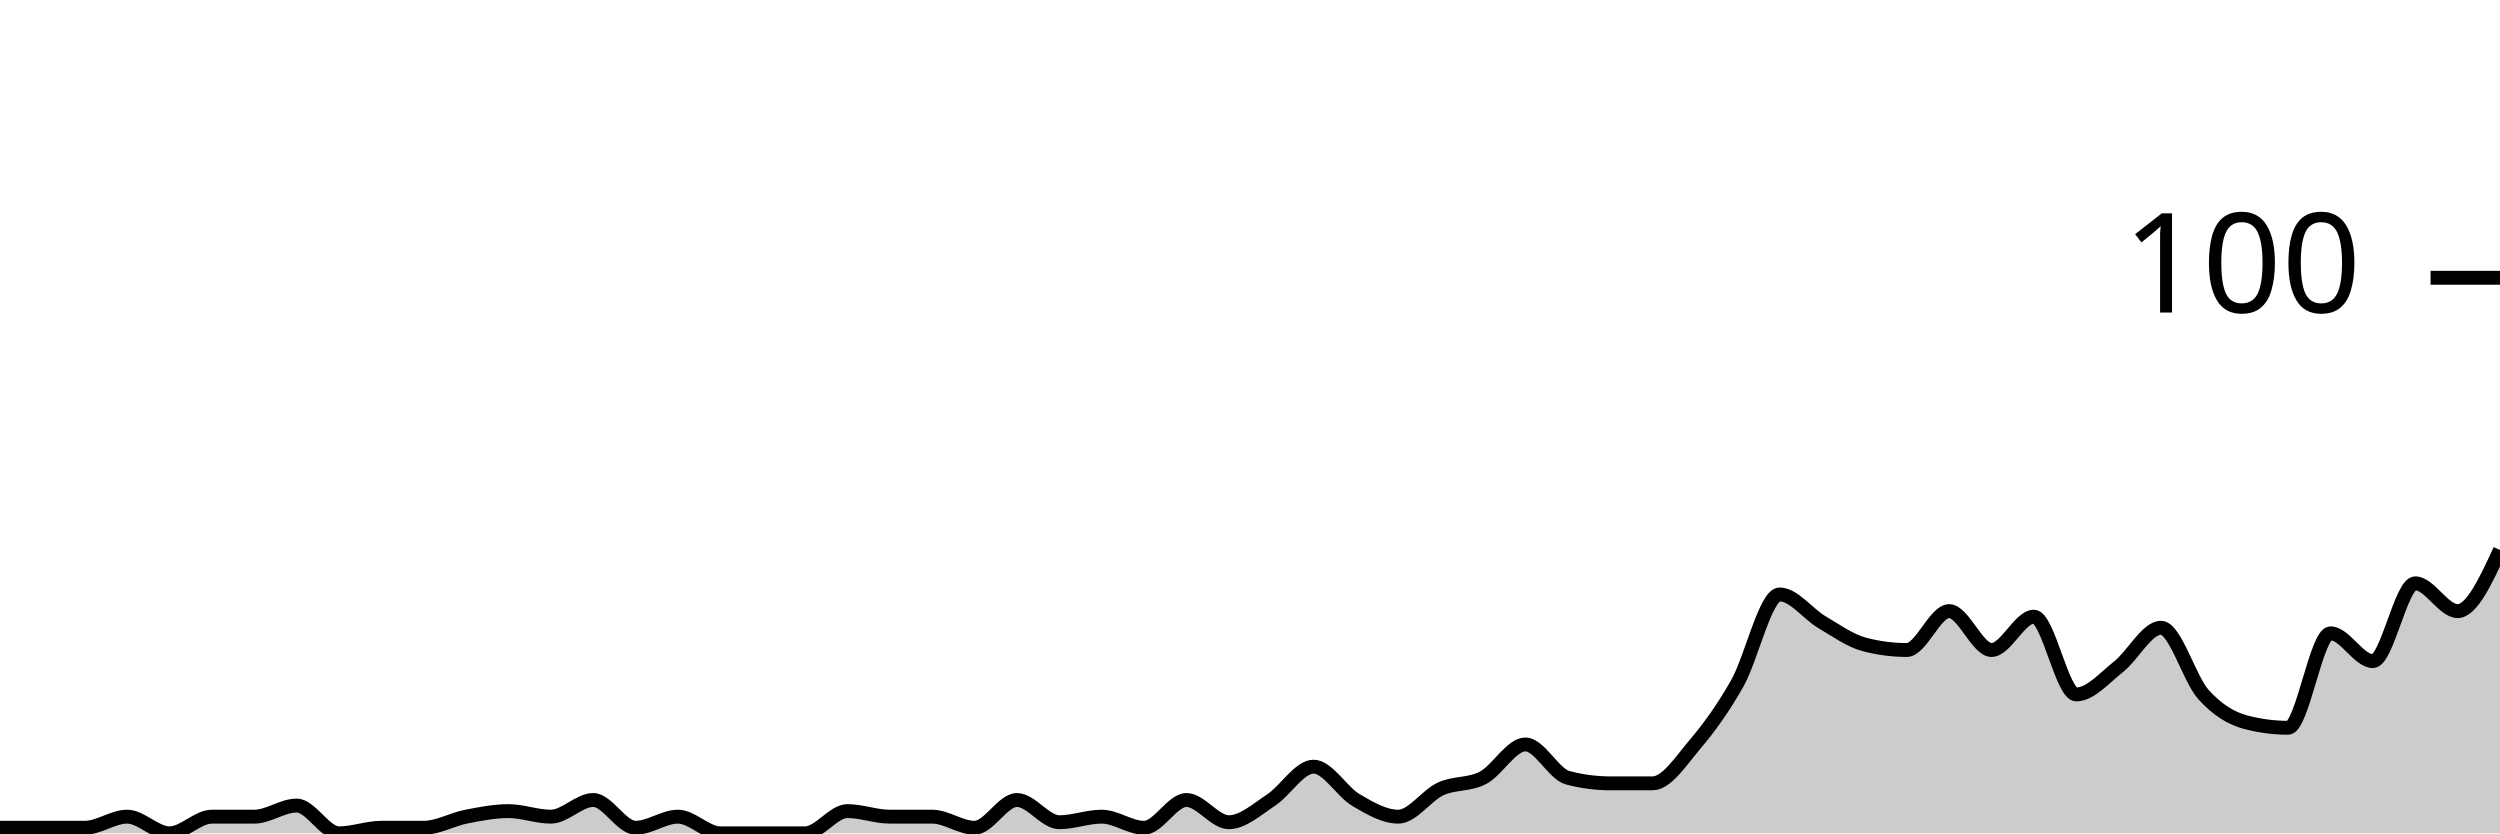
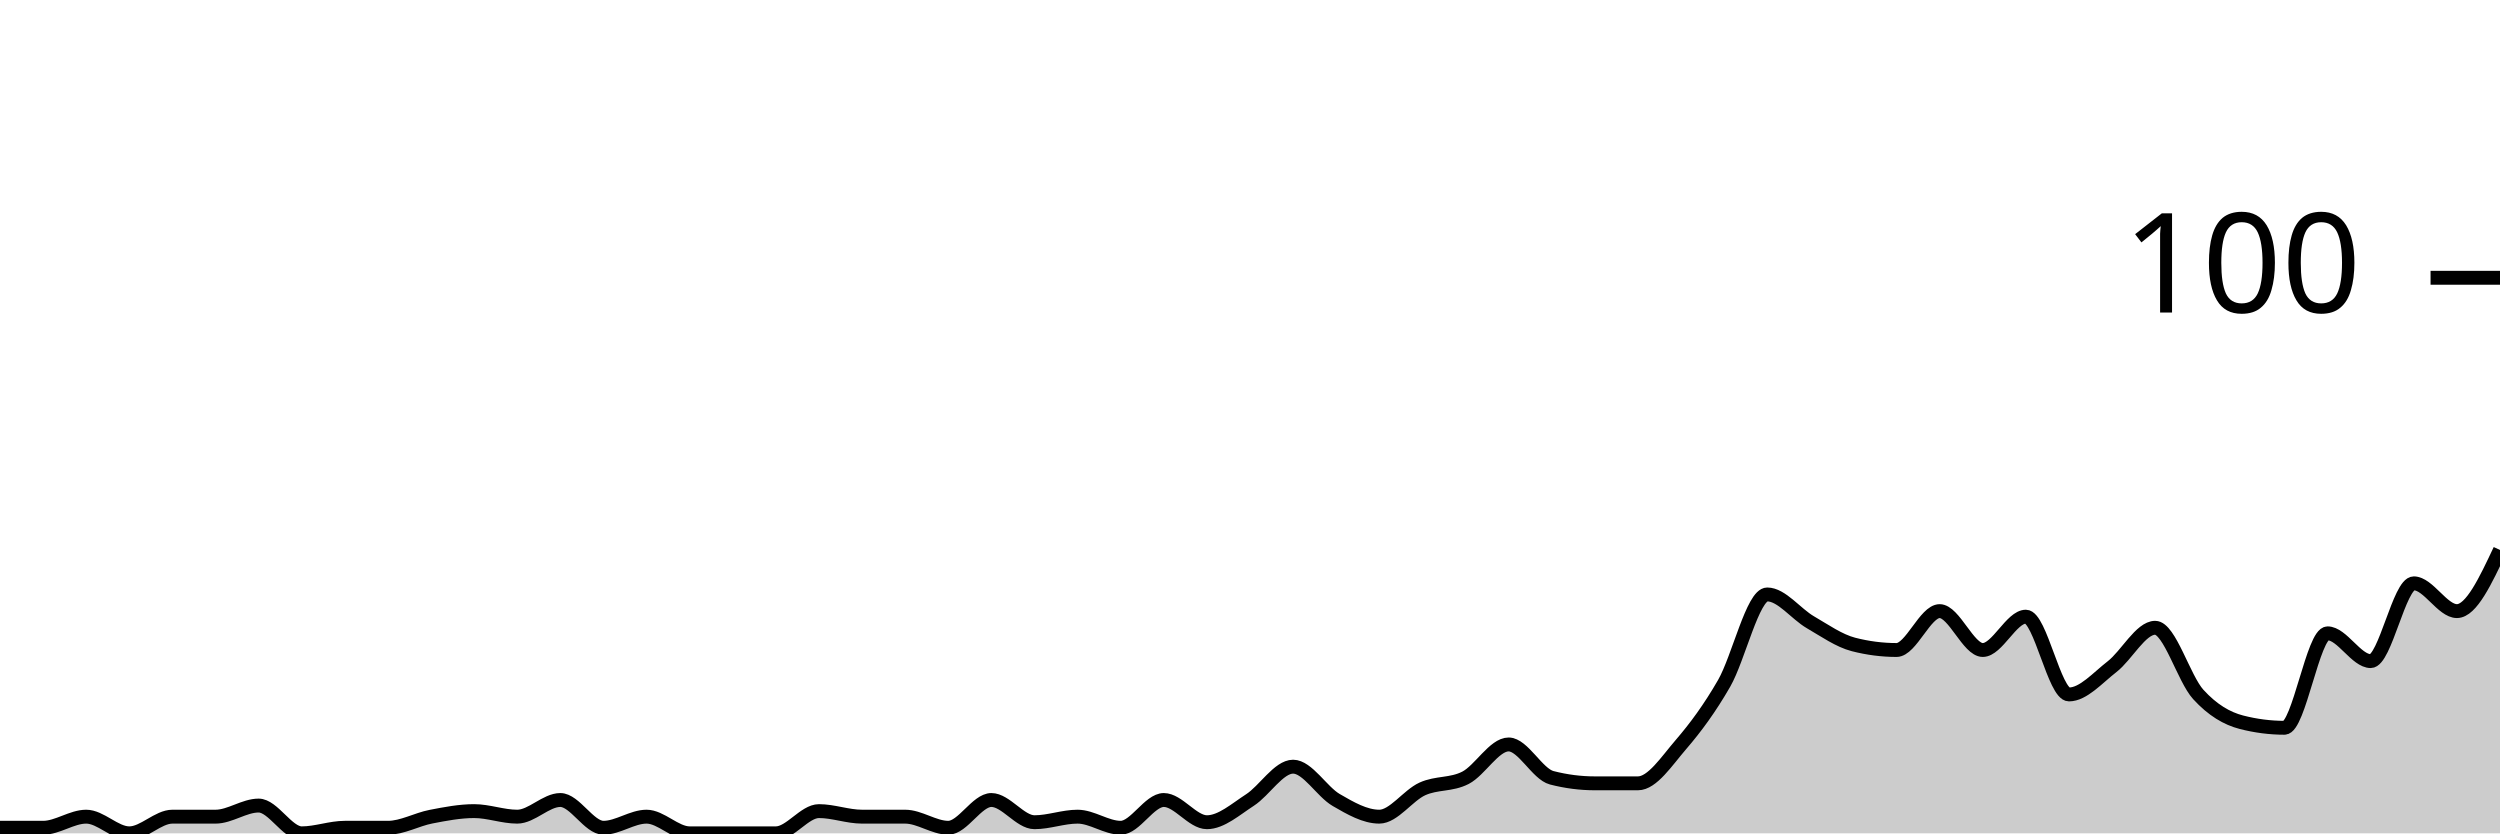
<svg xmlns="http://www.w3.org/2000/svg" viewBox="0 0 180 60">
  <g transform="translate(0,20)">
-     <path class="area" fill="rgba(0, 0, 0, 0.2)" d="M0,39.6C1.017,39.6,2.034,39.6,3.051,39.6C4.068,39.6,5.085,39.6,6.102,39.6C7.119,39.6,8.136,38.8,9.153,38.8C10.169,38.8,11.186,40,12.203,40C13.22,40,14.237,38.8,15.254,38.8C16.271,38.8,17.288,38.8,18.305,38.8C19.322,38.8,20.339,38,21.356,38C22.373,38,23.39,40,24.407,40C25.424,40,26.441,39.6,27.458,39.6C28.475,39.6,29.492,39.6,30.508,39.6C31.525,39.6,32.542,39,33.559,38.8C34.576,38.6,35.593,38.4,36.61,38.4C37.627,38.4,38.644,38.8,39.661,38.8C40.678,38.8,41.695,37.6,42.712,37.6C43.729,37.6,44.746,39.6,45.763,39.6C46.78,39.6,47.797,38.8,48.814,38.8C49.831,38.8,50.847,40,51.864,40C52.881,40,53.898,40,54.915,40C55.932,40,56.949,40,57.966,40C58.983,40,60,38.4,61.017,38.4C62.034,38.4,63.051,38.8,64.068,38.8C65.085,38.8,66.102,38.8,67.119,38.8C68.136,38.8,69.153,39.6,70.169,39.6C71.186,39.6,72.203,37.6,73.22,37.6C74.237,37.6,75.254,39.2,76.271,39.2C77.288,39.2,78.305,38.8,79.322,38.8C80.339,38.8,81.356,39.6,82.373,39.6C83.39,39.6,84.407,37.6,85.424,37.6C86.441,37.6,87.458,39.2,88.475,39.2C89.492,39.2,90.508,38.267,91.525,37.6C92.542,36.933,93.559,35.2,94.576,35.2C95.593,35.2,96.61,37,97.627,37.6C98.644,38.2,99.661,38.8,100.678,38.8C101.695,38.8,102.712,37.267,103.729,36.8C104.746,36.333,105.763,36.533,106.78,36C107.797,35.467,108.814,33.6,109.831,33.6C110.847,33.6,111.864,35.733,112.881,36C113.898,36.267,114.915,36.4,115.932,36.4C116.949,36.4,117.966,36.4,118.983,36.4C120,36.4,121.017,34.8,122.034,33.6C123.051,32.4,124.068,31,125.085,29.2C126.102,27.4,127.119,22.8,128.136,22.8C129.153,22.8,130.169,24.2,131.186,24.8C132.203,25.4,133.22,26.133,134.237,26.4C135.254,26.667,136.271,26.8,137.288,26.8C138.305,26.8,139.322,24,140.339,24C141.356,24,142.373,26.8,143.39,26.8C144.407,26.8,145.424,24.4,146.441,24.4C147.458,24.4,148.475,30,149.492,30C150.508,30,151.525,28.8,152.542,28C153.559,27.2,154.576,25.2,155.593,25.2C156.61,25.2,157.627,28.867,158.644,30C159.661,31.133,160.678,31.733,161.695,32C162.712,32.267,163.729,32.4,164.746,32.4C165.763,32.4,166.78,25.6,167.797,25.6C168.814,25.6,169.831,27.6,170.847,27.6C171.864,27.6,172.881,22,173.898,22C174.915,22,175.932,24,176.949,24C177.966,24,178.983,21.8,180,19.6L180,40C178.983,40,177.966,40,176.949,40C175.932,40,174.915,40,173.898,40C172.881,40,171.864,40,170.847,40C169.831,40,168.814,40,167.797,40C166.78,40,165.763,40,164.746,40C163.729,40,162.712,40,161.695,40C160.678,40,159.661,40,158.644,40C157.627,40,156.61,40,155.593,40C154.576,40,153.559,40,152.542,40C151.525,40,150.508,40,149.492,40C148.475,40,147.458,40,146.441,40C145.424,40,144.407,40,143.39,40C142.373,40,141.356,40,140.339,40C139.322,40,138.305,40,137.288,40C136.271,40,135.254,40,134.237,40C133.22,40,132.203,40,131.186,40C130.169,40,129.153,40,128.136,40C127.119,40,126.102,40,125.085,40C124.068,40,123.051,40,122.034,40C121.017,40,120,40,118.983,40C117.966,40,116.949,40,115.932,40C114.915,40,113.898,40,112.881,40C111.864,40,110.847,40,109.831,40C108.814,40,107.797,40,106.78,40C105.763,40,104.746,40,103.729,40C102.712,40,101.695,40,100.678,40C99.661,40,98.644,40,97.627,40C96.61,40,95.593,40,94.576,40C93.559,40,92.542,40,91.525,40C90.508,40,89.492,40,88.475,40C87.458,40,86.441,40,85.424,40C84.407,40,83.39,40,82.373,40C81.356,40,80.339,40,79.322,40C78.305,40,77.288,40,76.271,40C75.254,40,74.237,40,73.22,40C72.203,40,71.186,40,70.169,40C69.153,40,68.136,40,67.119,40C66.102,40,65.085,40,64.068,40C63.051,40,62.034,40,61.017,40C60,40,58.983,40,57.966,40C56.949,40,55.932,40,54.915,40C53.898,40,52.881,40,51.864,40C50.847,40,49.831,40,48.814,40C47.797,40,46.78,40,45.763,40C44.746,40,43.729,40,42.712,40C41.695,40,40.678,40,39.661,40C38.644,40,37.627,40,36.61,40C35.593,40,34.576,40,33.559,40C32.542,40,31.525,40,30.508,40C29.492,40,28.475,40,27.458,40C26.441,40,25.424,40,24.407,40C23.39,40,22.373,40,21.356,40C20.339,40,19.322,40,18.305,40C17.288,40,16.271,40,15.254,40C14.237,40,13.22,40,12.203,40C11.186,40,10.169,40,9.153,40C8.136,40,7.119,40,6.102,40C5.085,40,4.068,40,3.051,40C2.034,40,1.017,40,0,40Z" />
-     <path class="line" stroke="black" fill="none" d="M0,39.6C1.017,39.6,2.034,39.6,3.051,39.6C4.068,39.6,5.085,39.6,6.102,39.6C7.119,39.6,8.136,38.8,9.153,38.8C10.169,38.8,11.186,40,12.203,40C13.22,40,14.237,38.8,15.254,38.8C16.271,38.8,17.288,38.8,18.305,38.8C19.322,38.8,20.339,38,21.356,38C22.373,38,23.39,40,24.407,40C25.424,40,26.441,39.6,27.458,39.6C28.475,39.6,29.492,39.6,30.508,39.6C31.525,39.6,32.542,39,33.559,38.8C34.576,38.6,35.593,38.4,36.61,38.4C37.627,38.4,38.644,38.8,39.661,38.8C40.678,38.8,41.695,37.6,42.712,37.6C43.729,37.6,44.746,39.6,45.763,39.6C46.78,39.6,47.797,38.8,48.814,38.8C49.831,38.8,50.847,40,51.864,40C52.881,40,53.898,40,54.915,40C55.932,40,56.949,40,57.966,40C58.983,40,60,38.4,61.017,38.4C62.034,38.4,63.051,38.8,64.068,38.8C65.085,38.8,66.102,38.8,67.119,38.8C68.136,38.8,69.153,39.6,70.169,39.6C71.186,39.6,72.203,37.6,73.22,37.6C74.237,37.6,75.254,39.2,76.271,39.2C77.288,39.2,78.305,38.8,79.322,38.8C80.339,38.8,81.356,39.6,82.373,39.6C83.39,39.6,84.407,37.6,85.424,37.6C86.441,37.6,87.458,39.2,88.475,39.2C89.492,39.2,90.508,38.267,91.525,37.6C92.542,36.933,93.559,35.2,94.576,35.2C95.593,35.2,96.61,37,97.627,37.6C98.644,38.2,99.661,38.8,100.678,38.8C101.695,38.8,102.712,37.267,103.729,36.8C104.746,36.333,105.763,36.533,106.78,36C107.797,35.467,108.814,33.6,109.831,33.6C110.847,33.6,111.864,35.733,112.881,36C113.898,36.267,114.915,36.4,115.932,36.4C116.949,36.4,117.966,36.4,118.983,36.4C120,36.4,121.017,34.8,122.034,33.6C123.051,32.4,124.068,31,125.085,29.2C126.102,27.4,127.119,22.8,128.136,22.8C129.153,22.8,130.169,24.2,131.186,24.8C132.203,25.4,133.22,26.133,134.237,26.4C135.254,26.667,136.271,26.8,137.288,26.8C138.305,26.8,139.322,24,140.339,24C141.356,24,142.373,26.8,143.39,26.8C144.407,26.8,145.424,24.4,146.441,24.4C147.458,24.4,148.475,30,149.492,30C150.508,30,151.525,28.8,152.542,28C153.559,27.2,154.576,25.2,155.593,25.2C156.61,25.2,157.627,28.867,158.644,30C159.661,31.133,160.678,31.733,161.695,32C162.712,32.267,163.729,32.4,164.746,32.4C165.763,32.4,166.78,25.6,167.797,25.6C168.814,25.6,169.831,27.6,170.847,27.6C171.864,27.6,172.881,22,173.898,22C174.915,22,175.932,24,176.949,24C177.966,24,178.983,21.8,180,19.6" />
+     <path class="area" fill="rgba(0, 0, 0, 0.2)" d="M0,39.6C1.034,39.6,2.069,39.6,3.103,39.6C4.138,39.6,5.172,38.8,6.207,38.8C7.241,38.8,8.276,40,9.31,40C10.345,40,11.379,38.8,12.414,38.8C13.448,38.8,14.483,38.8,15.517,38.8C16.552,38.8,17.586,38,18.621,38C19.655,38,20.69,40,21.724,40C22.759,40,23.793,39.6,24.828,39.6C25.862,39.6,26.897,39.6,27.931,39.6C28.966,39.6,30,39,31.034,38.8C32.069,38.6,33.103,38.4,34.138,38.4C35.172,38.4,36.207,38.8,37.241,38.8C38.276,38.8,39.31,37.6,40.345,37.6C41.379,37.6,42.414,39.6,43.448,39.6C44.483,39.6,45.517,38.8,46.552,38.8C47.586,38.8,48.621,40,49.655,40C50.69,40,51.724,40,52.759,40C53.793,40,54.828,40,55.862,40C56.897,40,57.931,38.4,58.966,38.4C60,38.4,61.034,38.8,62.069,38.8C63.103,38.8,64.138,38.8,65.172,38.8C66.207,38.8,67.241,39.6,68.276,39.6C69.31,39.6,70.345,37.6,71.379,37.6C72.414,37.6,73.448,39.2,74.483,39.2C75.517,39.2,76.552,38.8,77.586,38.8C78.621,38.8,79.655,39.6,80.69,39.6C81.724,39.6,82.759,37.6,83.793,37.6C84.828,37.6,85.862,39.2,86.897,39.2C87.931,39.2,88.966,38.267,90,37.6C91.034,36.933,92.069,35.2,93.103,35.2C94.138,35.2,95.172,37,96.207,37.6C97.241,38.2,98.276,38.8,99.31,38.8C100.345,38.8,101.379,37.267,102.414,36.8C103.448,36.333,104.483,36.533,105.517,36C106.552,35.467,107.586,33.6,108.621,33.6C109.655,33.6,110.69,35.733,111.724,36C112.759,36.267,113.793,36.4,114.828,36.4C115.862,36.4,116.897,36.4,117.931,36.4C118.966,36.4,120,34.8,121.034,33.6C122.069,32.4,123.103,31,124.138,29.2C125.172,27.4,126.207,22.8,127.241,22.8C128.276,22.8,129.31,24.2,130.345,24.8C131.379,25.4,132.414,26.133,133.448,26.4C134.483,26.667,135.517,26.8,136.552,26.8C137.586,26.8,138.621,24,139.655,24C140.69,24,141.724,26.8,142.759,26.8C143.793,26.8,144.828,24.4,145.862,24.4C146.897,24.4,147.931,30,148.966,30C150,30,151.034,28.8,152.069,28C153.103,27.2,154.138,25.2,155.172,25.2C156.207,25.2,157.241,28.867,158.276,30C159.31,31.133,160.345,31.733,161.379,32C162.414,32.267,163.448,32.4,164.483,32.4C165.517,32.4,166.552,25.6,167.586,25.6C168.621,25.6,169.655,27.6,170.69,27.6C171.724,27.6,172.759,22,173.793,22C174.828,22,175.862,24,176.897,24C177.931,24,178.966,21.8,180,19.6L180,40C178.966,40,177.931,40,176.897,40C175.862,40,174.828,40,173.793,40C172.759,40,171.724,40,170.69,40C169.655,40,168.621,40,167.586,40C166.552,40,165.517,40,164.483,40C163.448,40,162.414,40,161.379,40C160.345,40,159.31,40,158.276,40C157.241,40,156.207,40,155.172,40C154.138,40,153.103,40,152.069,40C151.034,40,150,40,148.966,40C147.931,40,146.897,40,145.862,40C144.828,40,143.793,40,142.759,40C141.724,40,140.69,40,139.655,40C138.621,40,137.586,40,136.552,40C135.517,40,134.483,40,133.448,40C132.414,40,131.379,40,130.345,40C129.31,40,128.276,40,127.241,40C126.207,40,125.172,40,124.138,40C123.103,40,122.069,40,121.034,40C120,40,118.966,40,117.931,40C116.897,40,115.862,40,114.828,40C113.793,40,112.759,40,111.724,40C110.69,40,109.655,40,108.621,40C107.586,40,106.552,40,105.517,40C104.483,40,103.448,40,102.414,40C101.379,40,100.345,40,99.31,40C98.276,40,97.241,40,96.207,40C95.172,40,94.138,40,93.103,40C92.069,40,91.034,40,90,40C88.966,40,87.931,40,86.897,40C85.862,40,84.828,40,83.793,40C82.759,40,81.724,40,80.69,40C79.655,40,78.621,40,77.586,40C76.552,40,75.517,40,74.483,40C73.448,40,72.414,40,71.379,40C70.345,40,69.31,40,68.276,40C67.241,40,66.207,40,65.172,40C64.138,40,63.103,40,62.069,40C61.034,40,60,40,58.966,40C57.931,40,56.897,40,55.862,40C54.828,40,53.793,40,52.759,40C51.724,40,50.69,40,49.655,40C48.621,40,47.586,40,46.552,40C45.517,40,44.483,40,43.448,40C42.414,40,41.379,40,40.345,40C39.31,40,38.276,40,37.241,40C36.207,40,35.172,40,34.138,40C33.103,40,32.069,40,31.034,40C30,40,28.966,40,27.931,40C26.897,40,25.862,40,24.828,40C23.793,40,22.759,40,21.724,40C20.69,40,19.655,40,18.621,40C17.586,40,16.552,40,15.517,40C14.483,40,13.448,40,12.414,40C11.379,40,10.345,40,9.31,40C8.276,40,7.241,40,6.207,40C5.172,40,4.138,40,3.103,40C2.069,40,1.034,40,0,40Z" />
+     <path class="line" stroke="black" fill="none" d="M0,39.6C1.034,39.6,2.069,39.6,3.103,39.6C4.138,39.6,5.172,38.8,6.207,38.8C7.241,38.8,8.276,40,9.31,40C10.345,40,11.379,38.8,12.414,38.8C13.448,38.8,14.483,38.8,15.517,38.8C16.552,38.8,17.586,38,18.621,38C19.655,38,20.69,40,21.724,40C22.759,40,23.793,39.6,24.828,39.6C25.862,39.6,26.897,39.6,27.931,39.6C28.966,39.6,30,39,31.034,38.8C32.069,38.6,33.103,38.4,34.138,38.4C35.172,38.4,36.207,38.8,37.241,38.8C38.276,38.8,39.31,37.6,40.345,37.6C41.379,37.6,42.414,39.6,43.448,39.6C44.483,39.6,45.517,38.8,46.552,38.8C47.586,38.8,48.621,40,49.655,40C50.69,40,51.724,40,52.759,40C53.793,40,54.828,40,55.862,40C56.897,40,57.931,38.4,58.966,38.4C60,38.4,61.034,38.8,62.069,38.8C63.103,38.8,64.138,38.8,65.172,38.8C66.207,38.8,67.241,39.6,68.276,39.6C69.31,39.6,70.345,37.6,71.379,37.6C72.414,37.6,73.448,39.2,74.483,39.2C75.517,39.2,76.552,38.8,77.586,38.8C78.621,38.8,79.655,39.6,80.69,39.6C81.724,39.6,82.759,37.6,83.793,37.6C84.828,37.6,85.862,39.2,86.897,39.2C87.931,39.2,88.966,38.267,90,37.6C91.034,36.933,92.069,35.2,93.103,35.2C94.138,35.2,95.172,37,96.207,37.6C97.241,38.2,98.276,38.8,99.31,38.8C100.345,38.8,101.379,37.267,102.414,36.8C103.448,36.333,104.483,36.533,105.517,36C106.552,35.467,107.586,33.6,108.621,33.6C109.655,33.6,110.69,35.733,111.724,36C112.759,36.267,113.793,36.4,114.828,36.4C115.862,36.4,116.897,36.4,117.931,36.4C118.966,36.4,120,34.8,121.034,33.6C122.069,32.4,123.103,31,124.138,29.2C125.172,27.4,126.207,22.8,127.241,22.8C128.276,22.8,129.31,24.2,130.345,24.8C131.379,25.4,132.414,26.133,133.448,26.4C134.483,26.667,135.517,26.8,136.552,26.8C137.586,26.8,138.621,24,139.655,24C140.69,24,141.724,26.8,142.759,26.8C143.793,26.8,144.828,24.4,145.862,24.4C146.897,24.4,147.931,30,148.966,30C150,30,151.034,28.8,152.069,28C153.103,27.2,154.138,25.2,155.172,25.2C156.207,25.2,157.241,28.867,158.276,30C159.31,31.133,160.345,31.733,161.379,32C162.414,32.267,163.448,32.4,164.483,32.4C165.517,32.4,166.552,25.6,167.586,25.6C168.621,25.6,169.655,27.6,170.69,27.6C171.724,27.6,172.759,22,173.793,22C174.828,22,175.862,24,176.897,24C177.931,24,178.966,21.8,180,19.6" />
    <path class="axis-ceiling" stroke-width="1" stroke="black" fill="none" d="M175,0L180,0" />
    <text class="axis-ceiling-label" font-family="sans-serif" text-anchor="end" font-size="10px" x="170" y="2.5">100</text>
  </g>
</svg>
